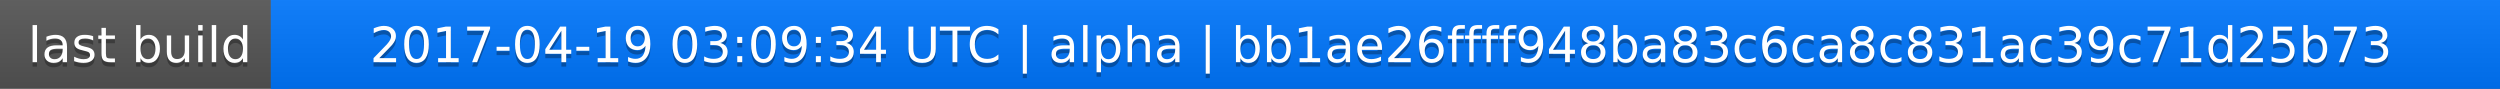
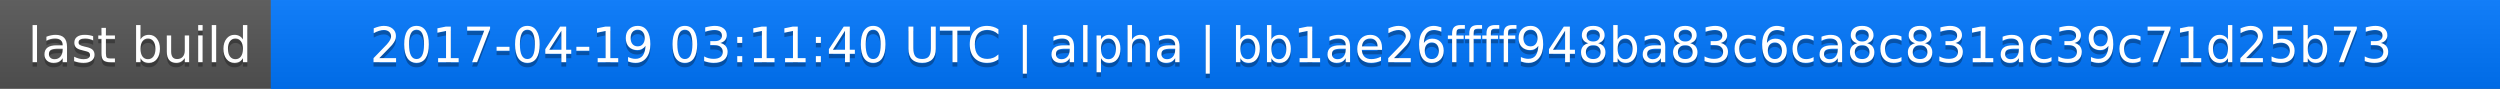
<svg xmlns="http://www.w3.org/2000/svg" width="563" height="20">
  <linearGradient id="a" x2="0" y2="100%">
    <stop offset="0" stop-color="#bbb" stop-opacity=".1" />
    <stop offset="1" stop-opacity=".1" />
  </linearGradient>
  <rect rx="0" width="563" height="20" fill="#555" />
  <rect rx="0" x="61" width="502" height="20" fill="#07f" />
  <path fill="#07f" d="M61 0h4v20h-4z" />
  <rect rx="0" width="563" height="20" fill="url(#a)" />
  <g fill="#fff" text-anchor="middle" font-family="DejaVu Sans,Verdana,Geneva,sans-serif" font-size="11">
    <text x="31.5" y="15" fill="#010101" fill-opacity=".3">last build</text>
    <text x="31.5" y="14">last build</text>
-     <text x="311" y="15" fill="#010101" fill-opacity=".3">2017-04-19 03:09:34 UTC | alpha | bb1ae26ffff948ba83c6ca8c831ac39c71d25b73</text>
-     <text x="311" y="14">2017-04-19 03:09:34 UTC | alpha | bb1ae26ffff948ba83c6ca8c831ac39c71d25b73</text>
+     <text x="311" y="15" fill="#010101" fill-opacity=".3">2017-04-19 03:11:40 UTC | alpha | bb1ae26ffff948ba83c6ca8c831ac39c71d25b73</text>
+     <text x="311" y="14">2017-04-19 03:11:40 UTC | alpha | bb1ae26ffff948ba83c6ca8c831ac39c71d25b73</text>
  </g>
</svg>
